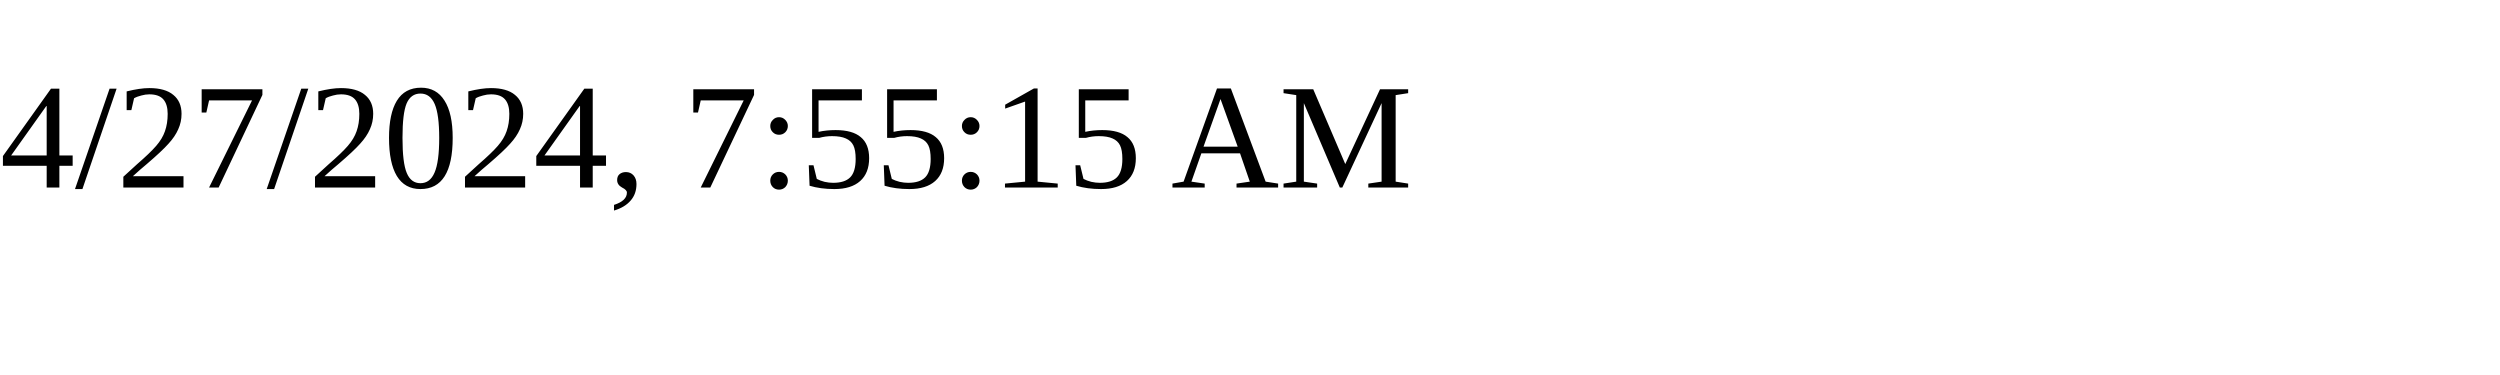
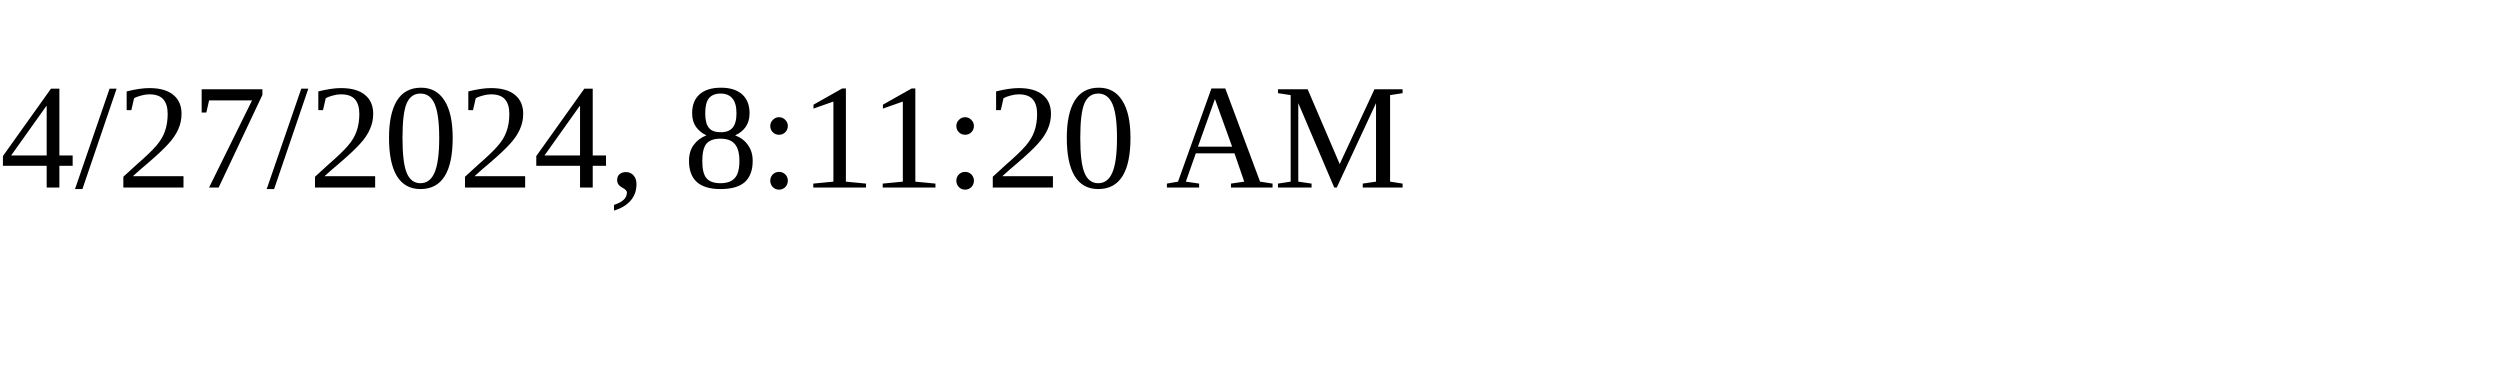
<svg xmlns="http://www.w3.org/2000/svg" height="30" width="200">
-   <text x="0" y="15">4/27/2024, 7:55:15 AM</text>
+   <text x="0" y="15">4/27/2024, 8:11:20 AM</text>
</svg>
